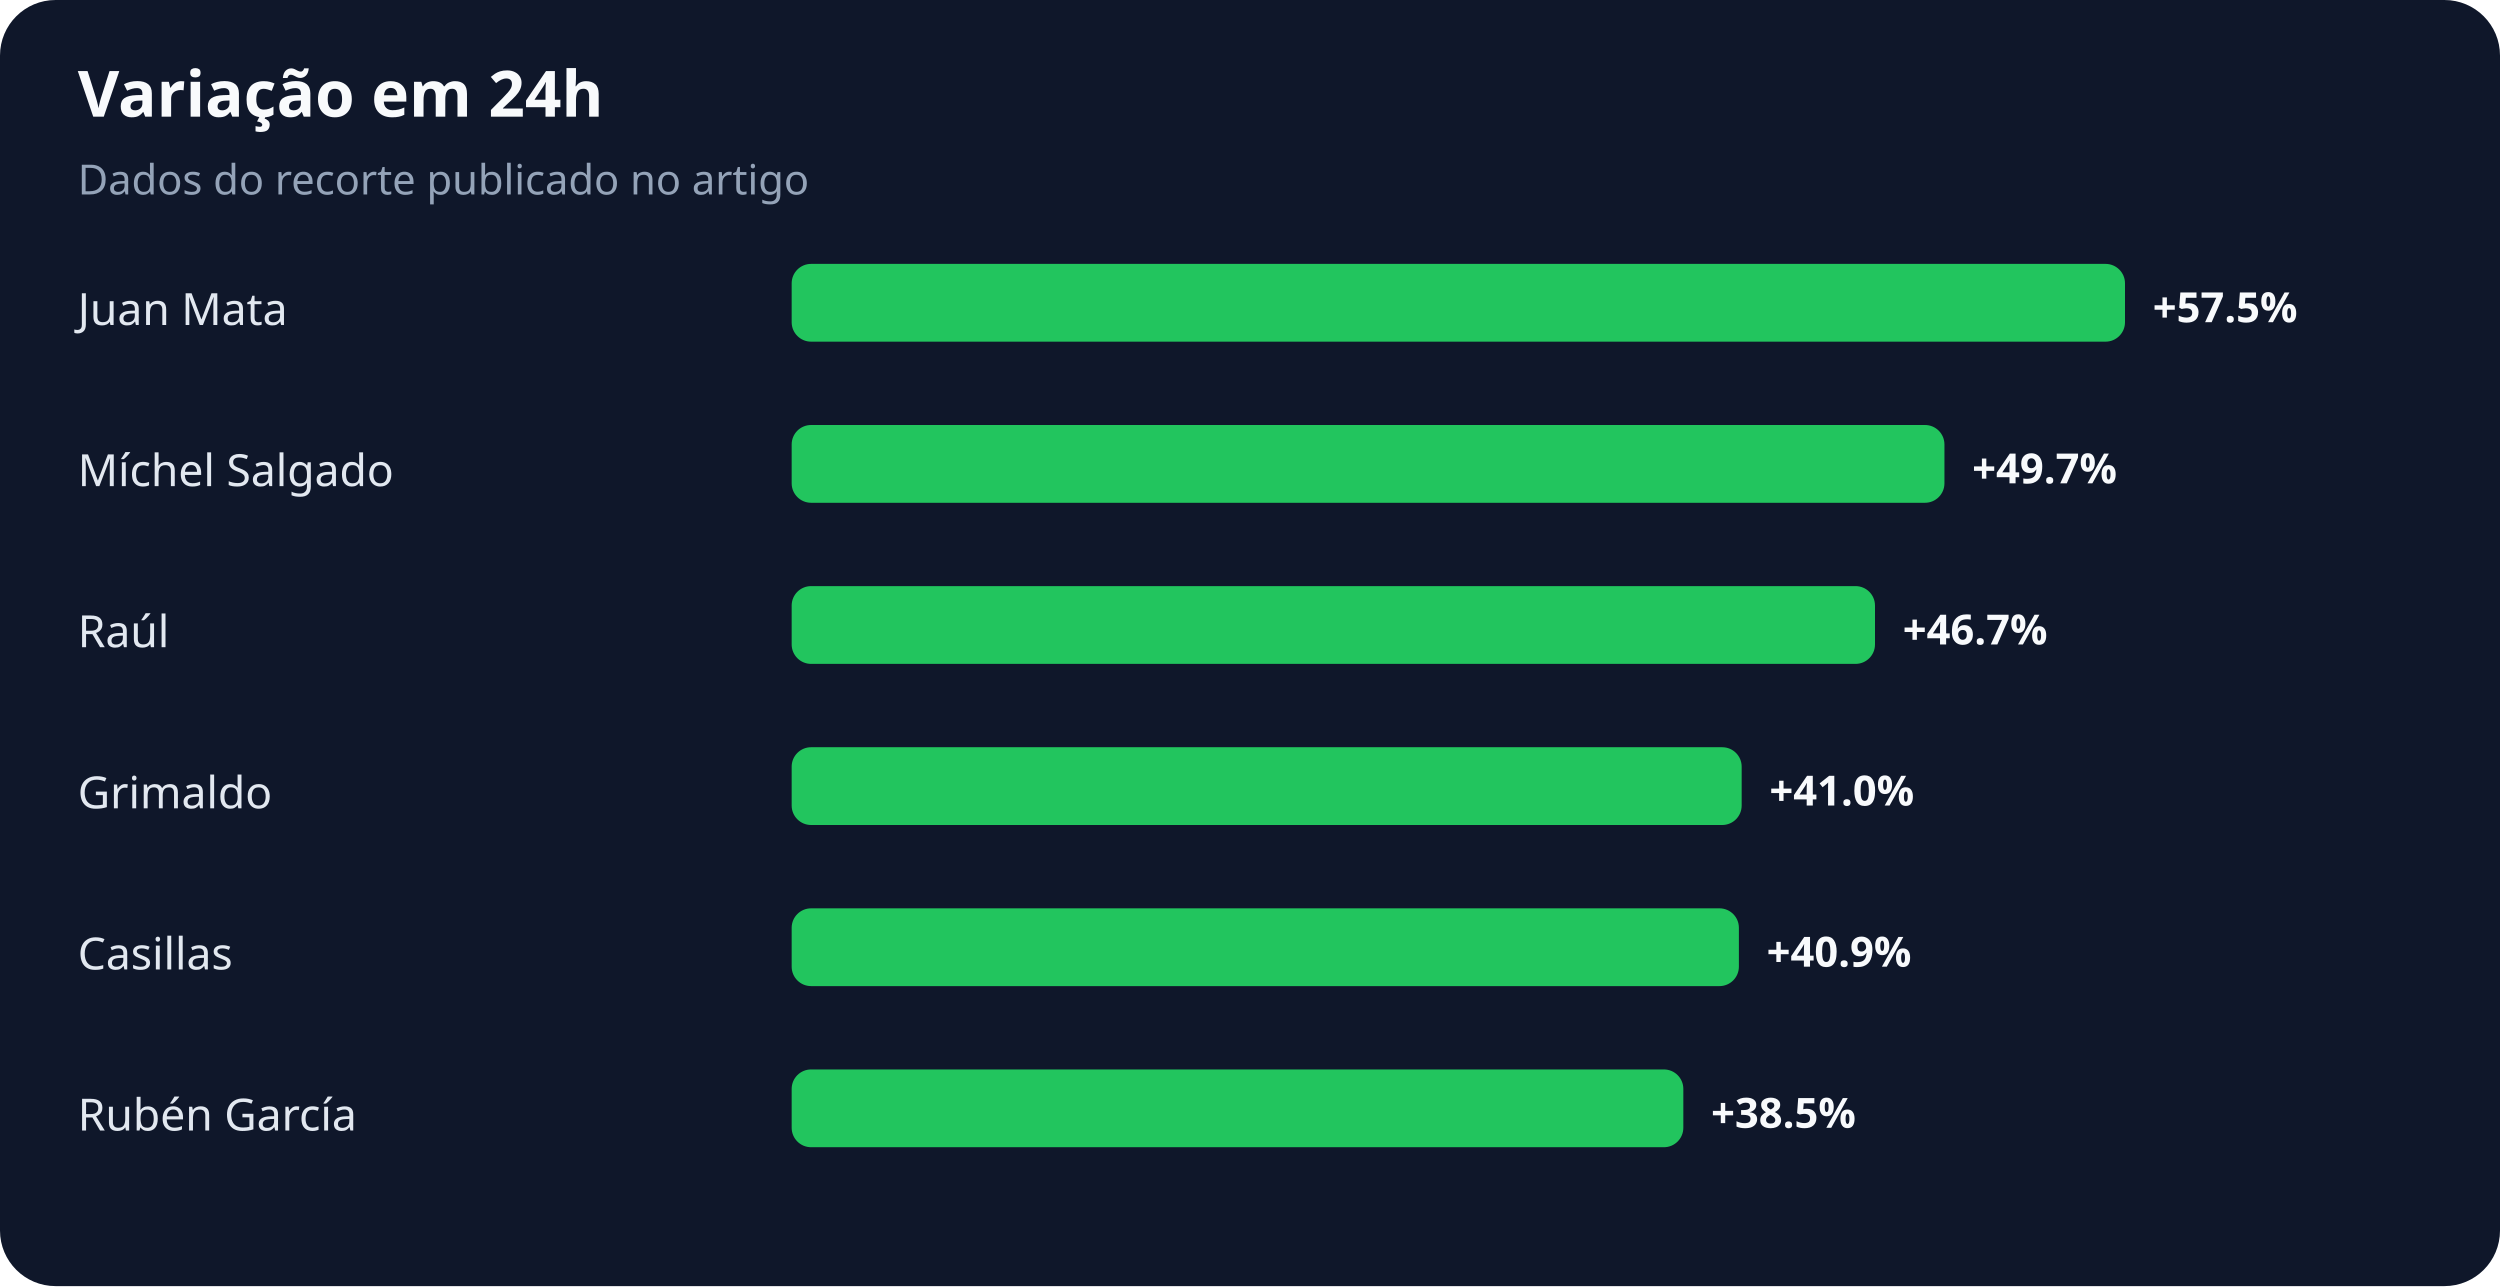
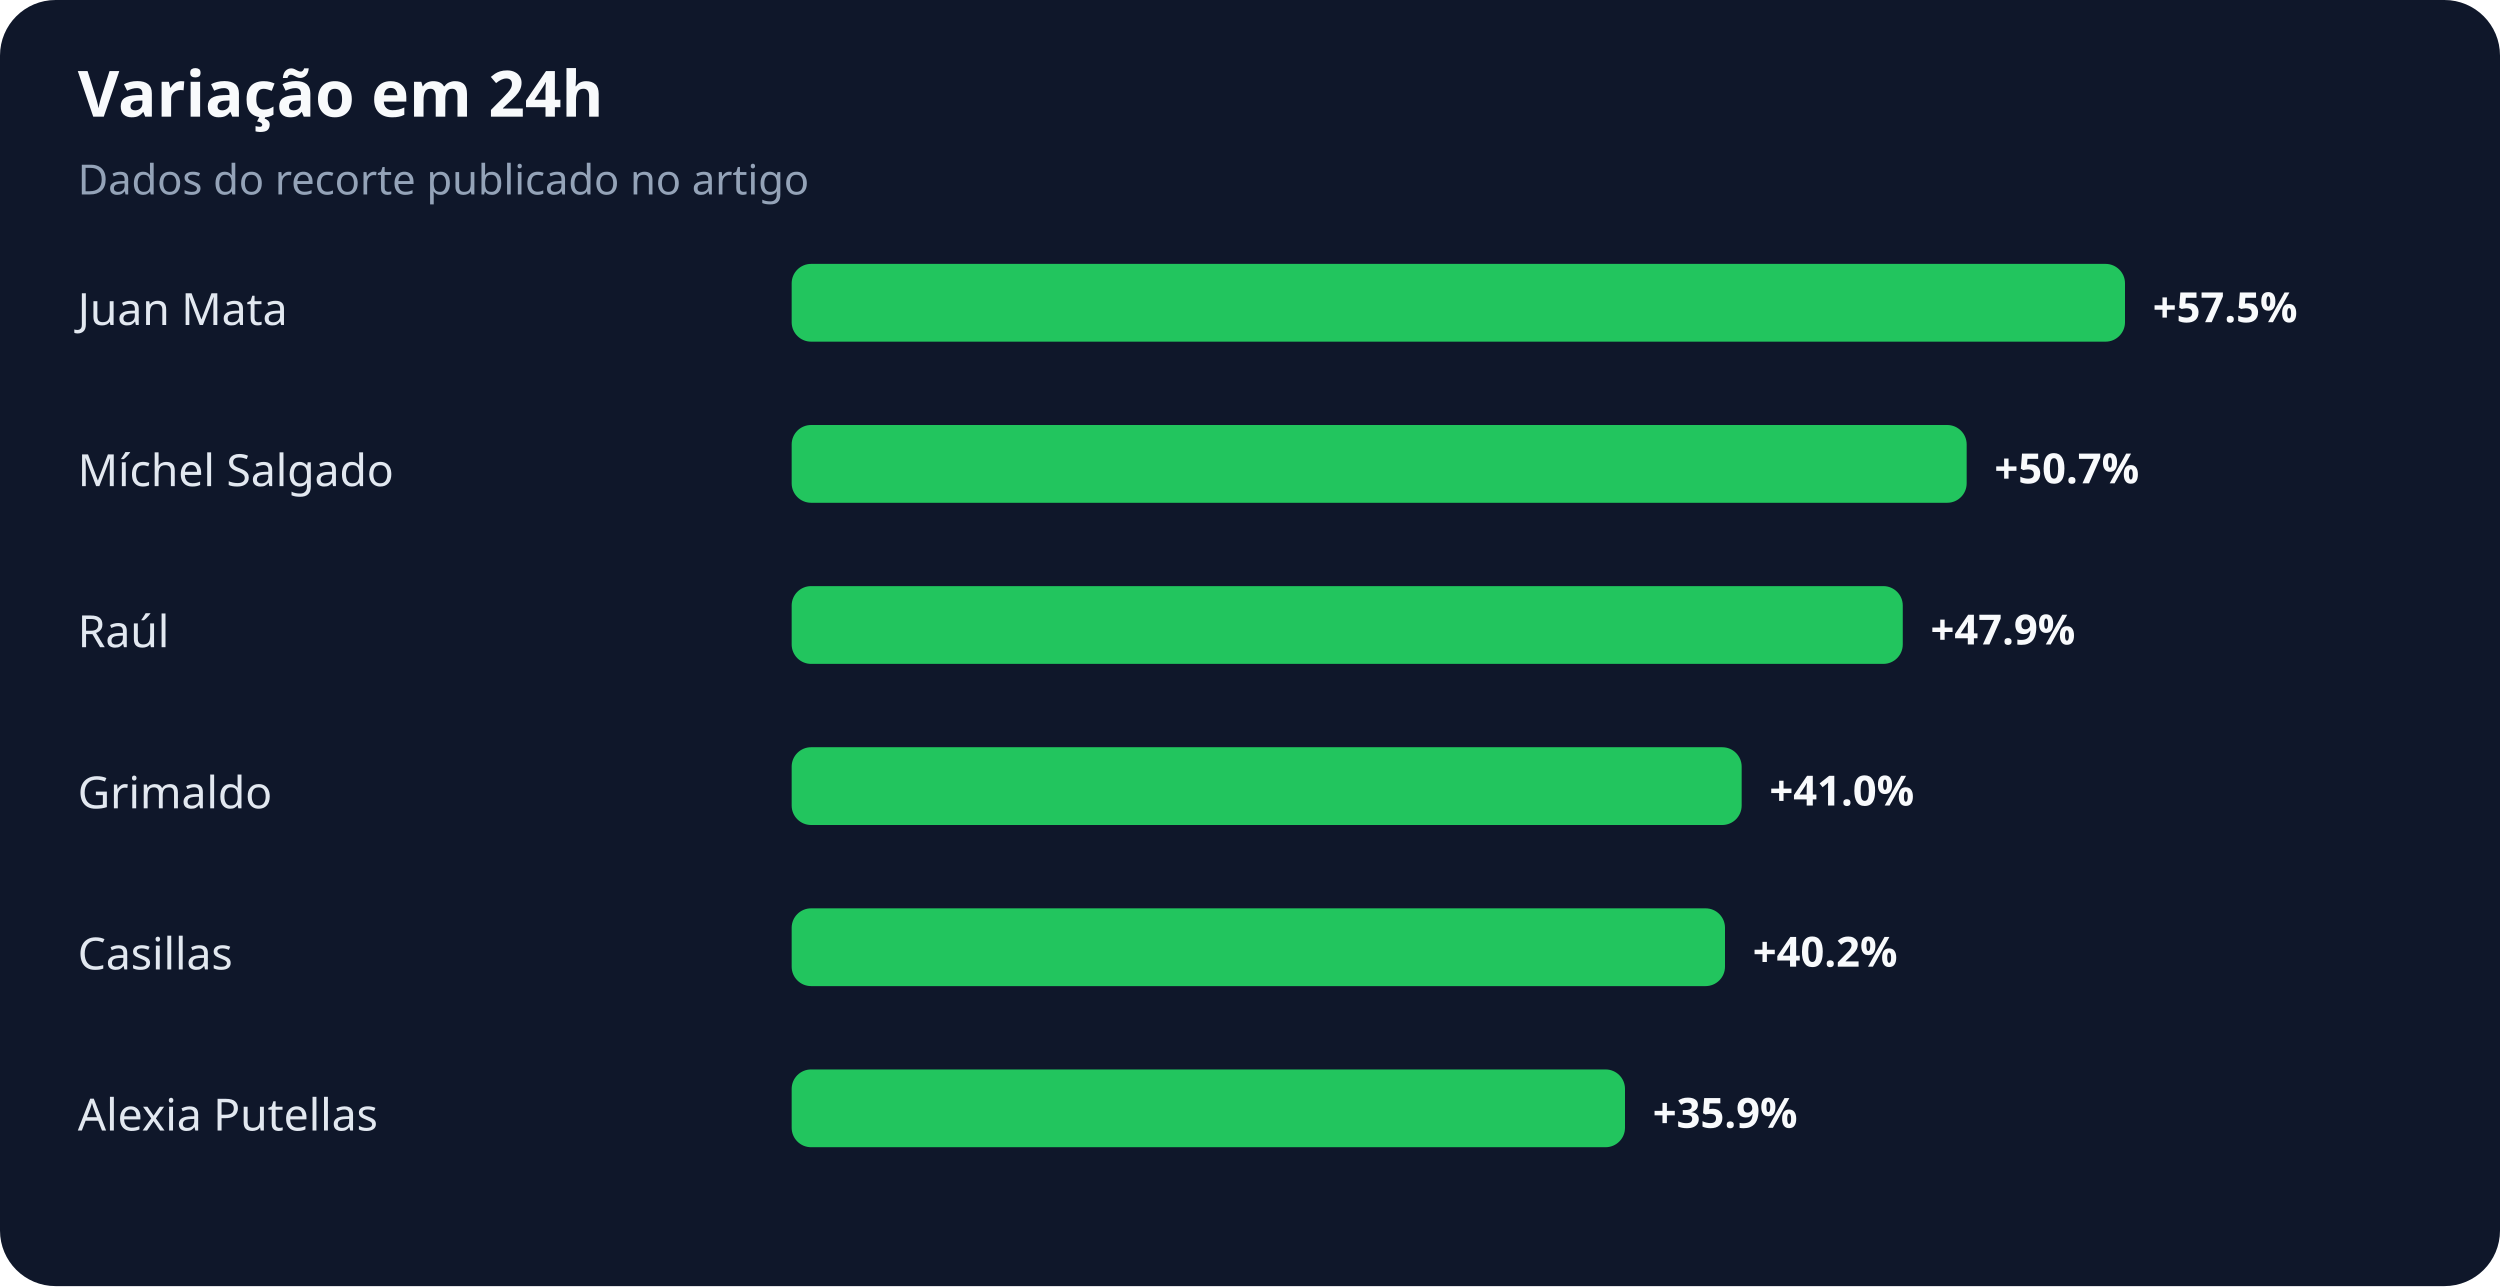
<svg xmlns="http://www.w3.org/2000/svg" width="900" height="463" viewBox="0 0 900 463" role="img" aria-labelledby="title desc">
  <rect width="100%" height="100%" rx="20" fill="#0f172a" />
  <text x="28" y="42" fill="#f8fafc" font-family="system-ui,sans-serif" font-size="23" font-weight="700">Variação em 24h</text>
  <text x="28" y="70" fill="#94a3b8" font-family="system-ui,sans-serif" font-size="15">Dados do recorte publicado no artigo</text>
  <text x="28" y="117" fill="#e2e8f0" font-family="system-ui,sans-serif" font-size="16">Juan Mata</text>
  <rect x="285" y="95" width="480" height="28" rx="7" fill="#22c55e" />
  <text x="775" y="116" fill="#f8fafc" font-family="system-ui,sans-serif" font-size="15" font-weight="700">+57.5%</text>
  <text x="28" y="175" fill="#e2e8f0" font-family="system-ui,sans-serif" font-size="16">Míchel Salgado</text>
-   <rect x="285" y="153" width="415" height="28" rx="7" fill="#22c55e" />
-   <text x="710" y="174" fill="#f8fafc" font-family="system-ui,sans-serif" font-size="15" font-weight="700">+49.7%</text>
+   <rect x="285" y="153" width="423" height="28" rx="7" fill="#22c55e" />
+   <text x="718" y="174" fill="#f8fafc" font-family="system-ui,sans-serif" font-size="15" font-weight="700">+50.7%</text>
  <text x="28" y="233" fill="#e2e8f0" font-family="system-ui,sans-serif" font-size="16">Raúl</text>
-   <rect x="285" y="211" width="390" height="28" rx="7" fill="#22c55e" />
-   <text x="685" y="232" fill="#f8fafc" font-family="system-ui,sans-serif" font-size="15" font-weight="700">+46.7%</text>
+   <rect x="285" y="211" width="400" height="28" rx="7" fill="#22c55e" />
+   <text x="695" y="232" fill="#f8fafc" font-family="system-ui,sans-serif" font-size="15" font-weight="700">+47.9%</text>
  <text x="28" y="291" fill="#e2e8f0" font-family="system-ui,sans-serif" font-size="16">Grimaldo</text>
  <rect x="285" y="269" width="342" height="28" rx="7" fill="#22c55e" />
  <text x="637" y="290" fill="#f8fafc" font-family="system-ui,sans-serif" font-size="15" font-weight="700">+41.0%</text>
  <text x="28" y="349" fill="#e2e8f0" font-family="system-ui,sans-serif" font-size="16">Casillas</text>
-   <rect x="285" y="327" width="341" height="28" rx="7" fill="#22c55e" />
-   <text x="636" y="348" fill="#f8fafc" font-family="system-ui,sans-serif" font-size="15" font-weight="700">+40.9%</text>
-   <text x="28" y="407" fill="#e2e8f0" font-family="system-ui,sans-serif" font-size="16">Rubén García</text>
-   <rect x="285" y="385" width="321" height="28" rx="7" fill="#22c55e" />
-   <text x="616" y="406" fill="#f8fafc" font-family="system-ui,sans-serif" font-size="15" font-weight="700">+38.5%</text>
+   <rect x="285" y="327" width="336" height="28" rx="7" fill="#22c55e" />
+   <text x="631" y="348" fill="#f8fafc" font-family="system-ui,sans-serif" font-size="15" font-weight="700">+40.2%</text>
+   <text x="28" y="407" fill="#e2e8f0" font-family="system-ui,sans-serif" font-size="16">Alexia Putellas</text>
+   <rect x="285" y="385" width="300" height="28" rx="7" fill="#22c55e" />
+   <text x="595" y="406" fill="#f8fafc" font-family="system-ui,sans-serif" font-size="15" font-weight="700">+35.9%</text>
</svg>
